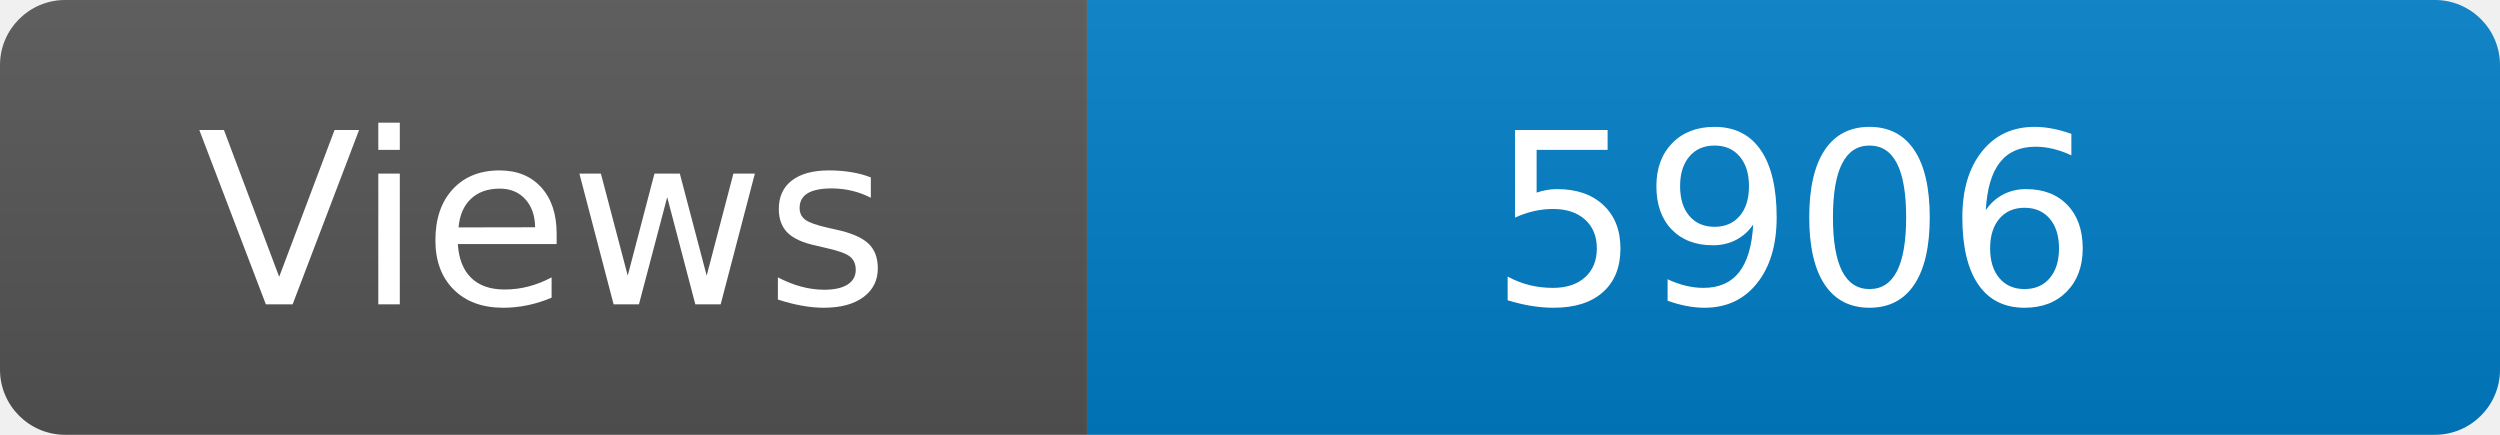
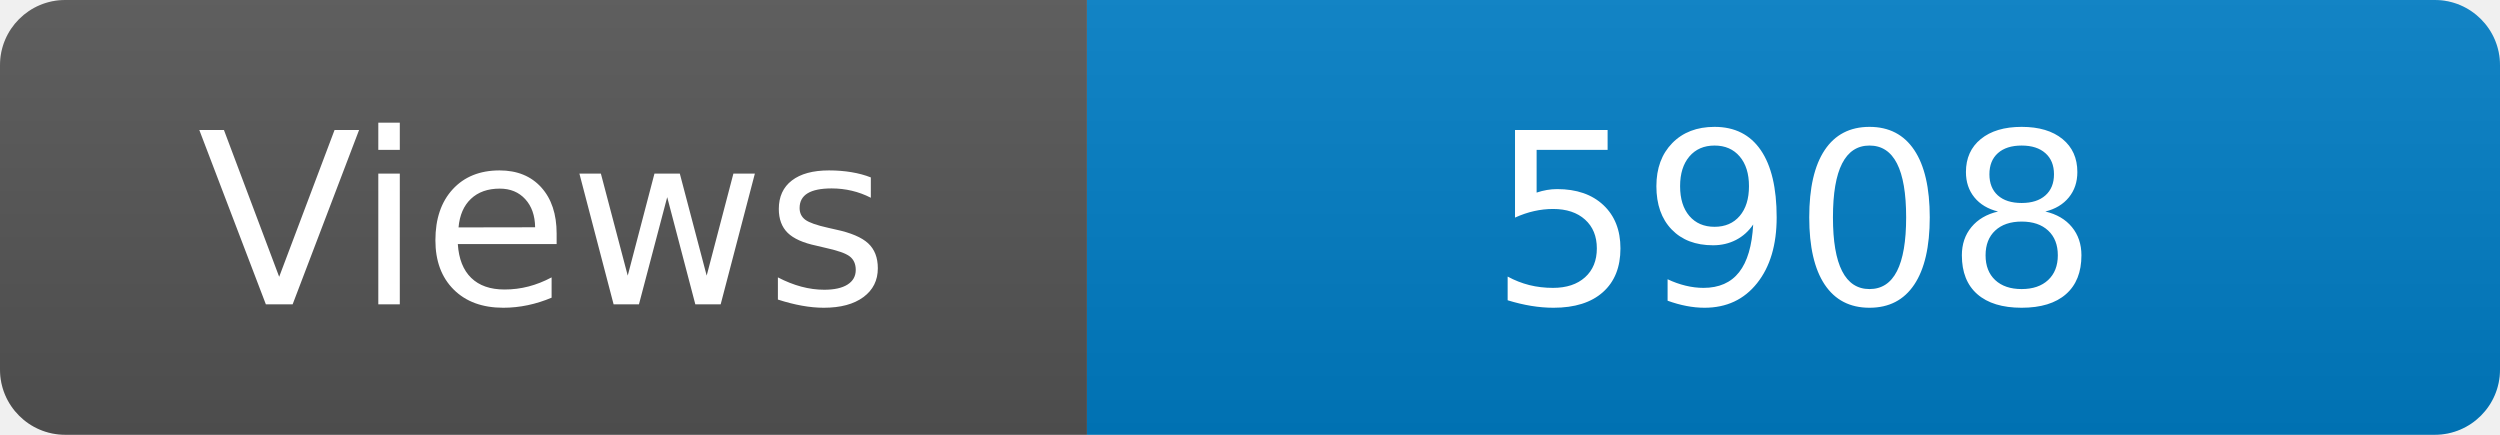
<svg xmlns="http://www.w3.org/2000/svg" width="115" height="20" role="img" aria-label="Maintained?: yes">
  <linearGradient id="s" x2="0" y2="100%">
    <stop offset="0" stop-color="#bbb" stop-opacity=".1" />
    <stop offset="1" stop-opacity=".1" />
  </linearGradient>
  <clipPath id="r">
    <rect width="115" height="20" rx="3" fill="#fff" />
  </clipPath>
  <g clip-path="url(#r)">
    <rect width="50" height="20" fill="#555" />
    <rect x="50" width="160" height="20" fill="#007ec6" />
    <rect width="115" height="20" fill="url(#s)" />
  </g>
  <g fill="#fff" text-anchor="middle" font-family="Verdana,Geneva,DejaVu Sans,sans-serif" font-size="110">
    <text x="250" y="140" transform="scale(.1)" fill="#fff">Views</text>
-     <text x="825" y="140" transform="scale(.1)" fill="#fff">5906</text>
+     <text x="825" y="140" transform="scale(.1)" fill="#fff">5908</text>
  </g>
</svg>
